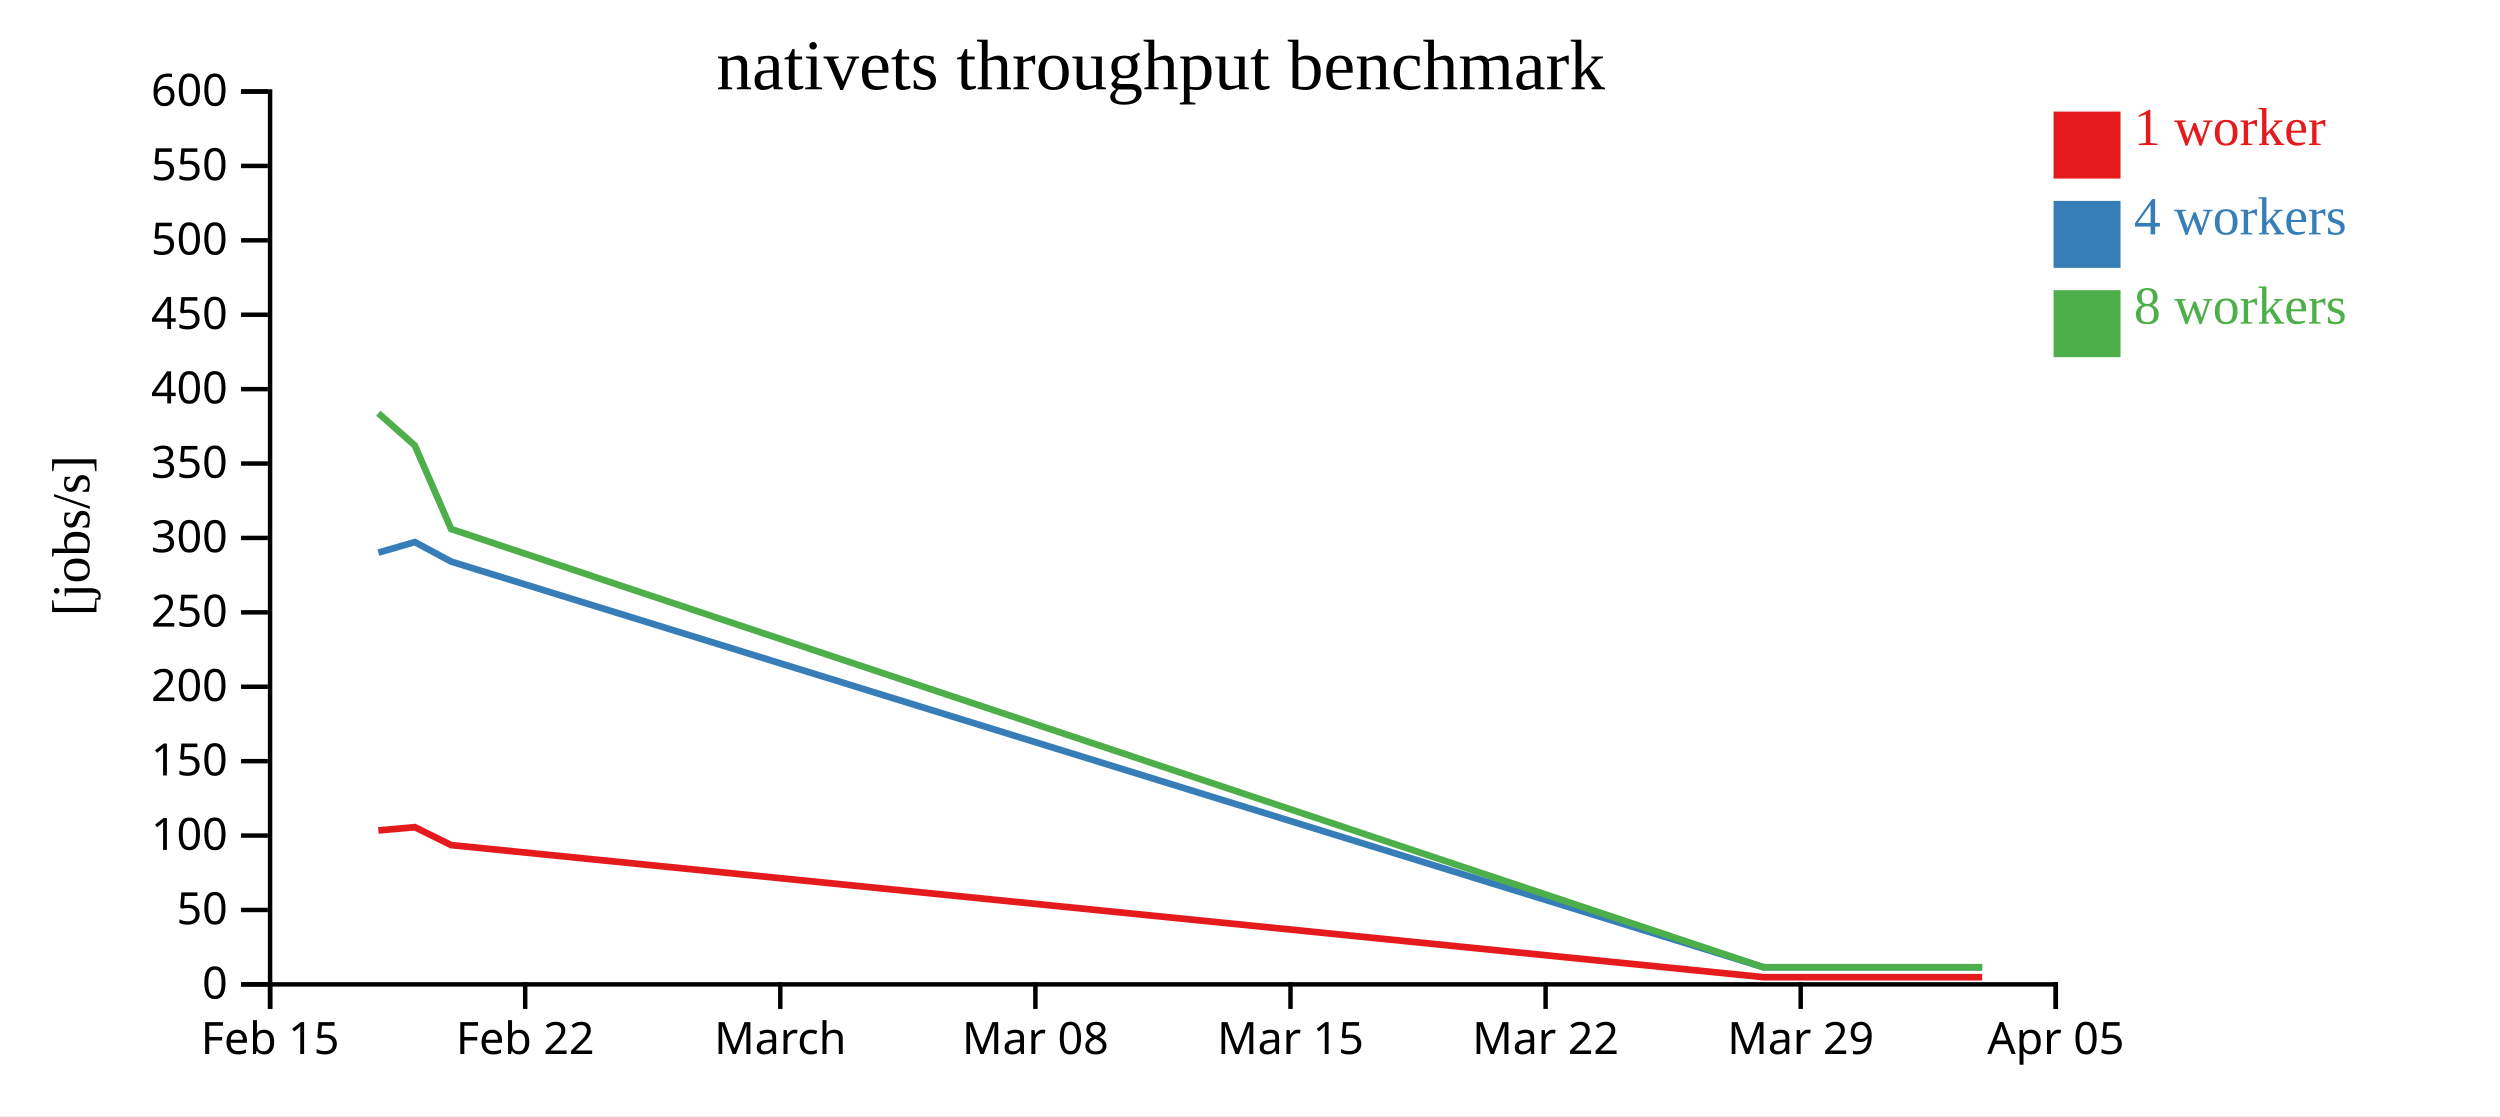
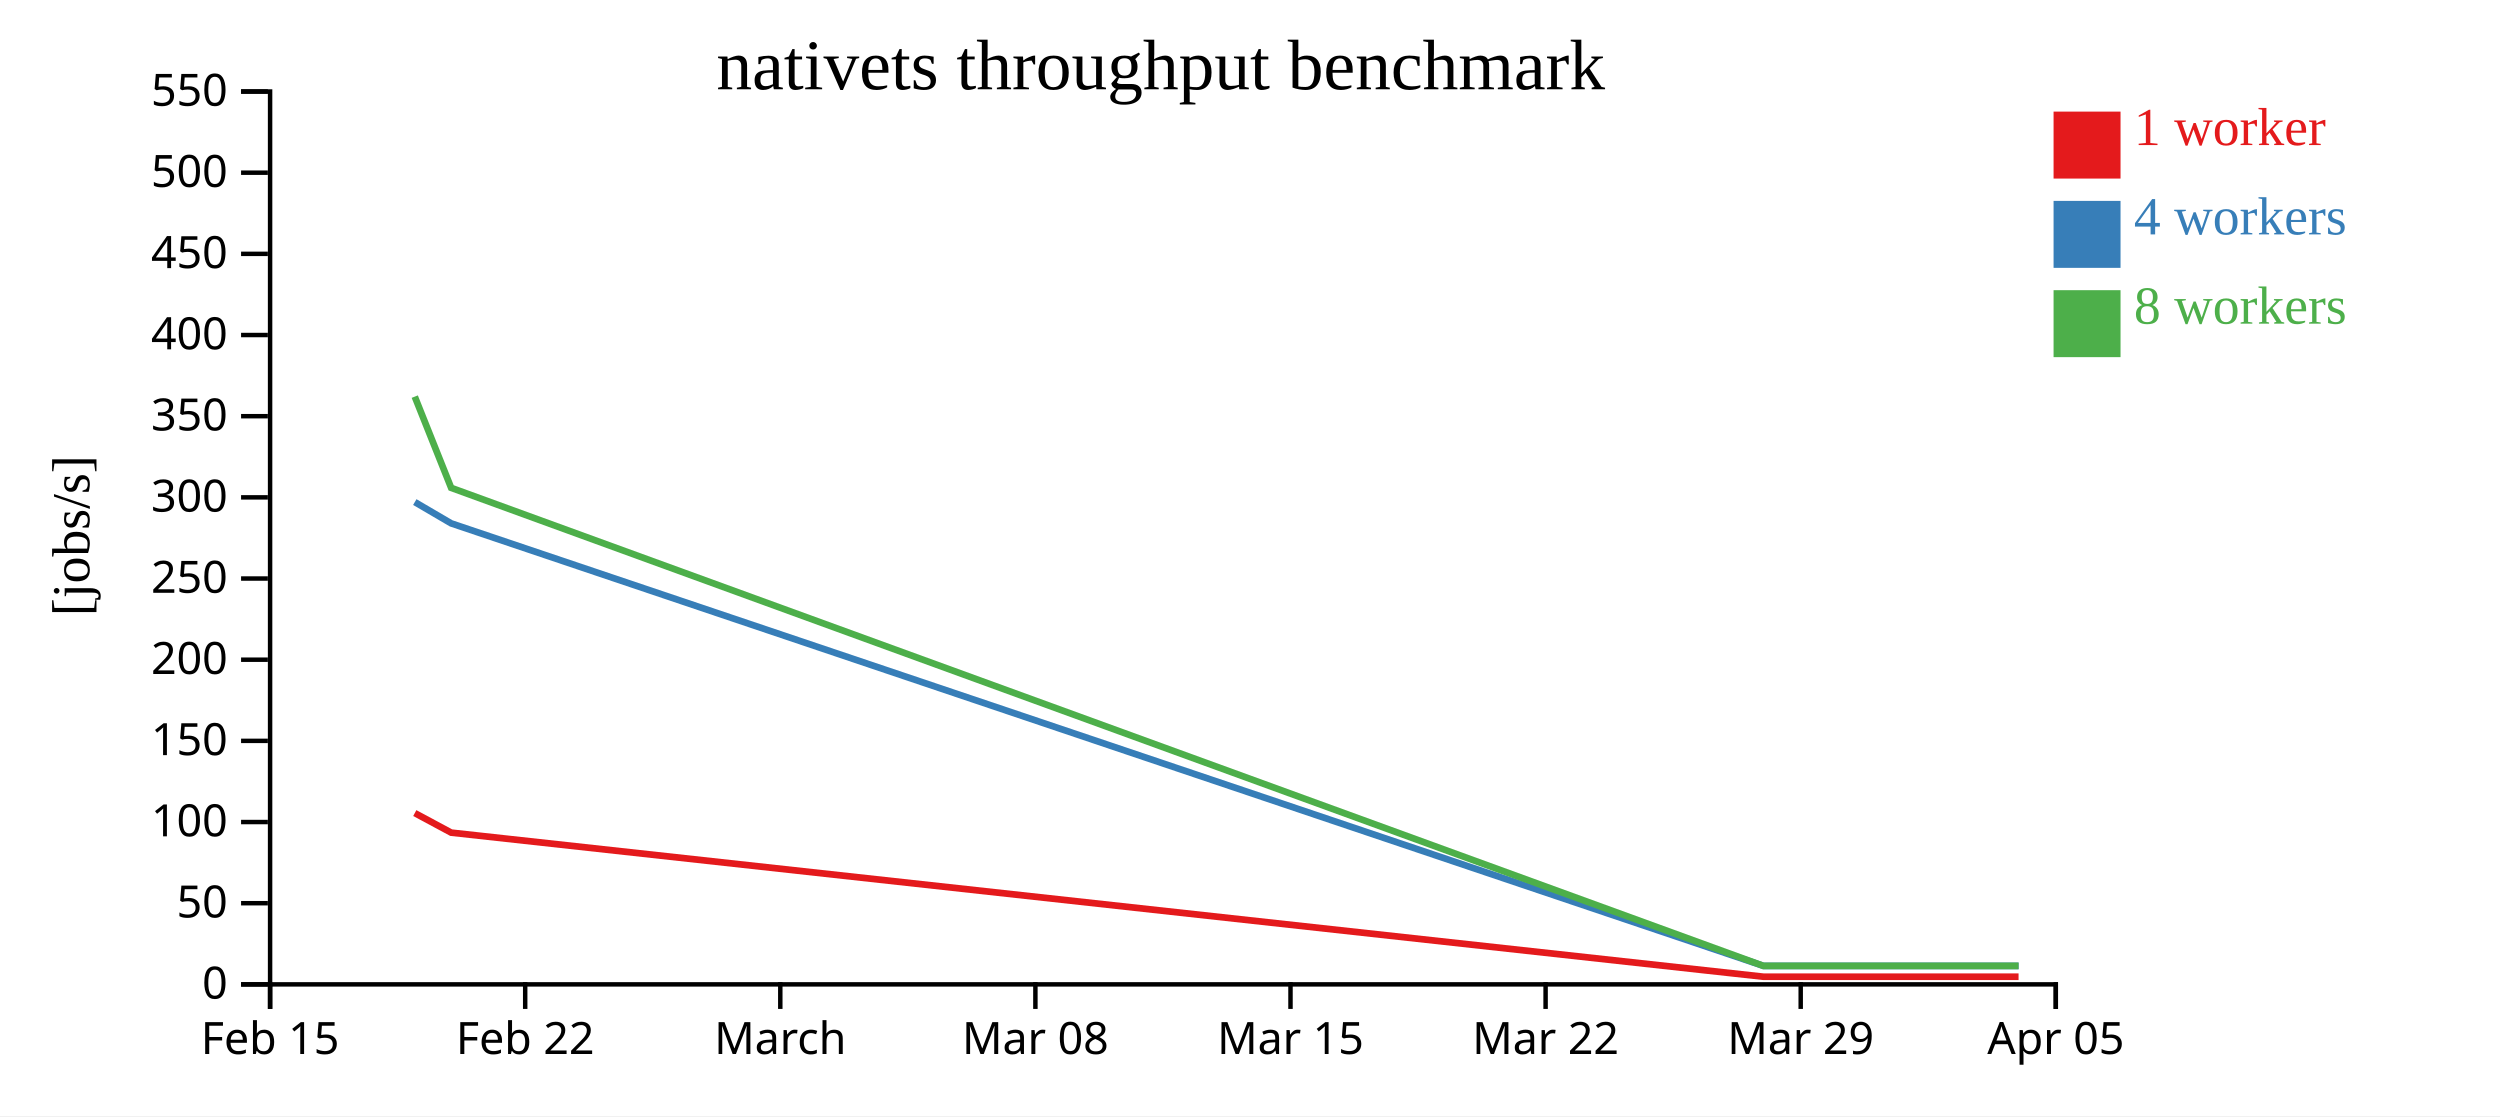
<svg xmlns="http://www.w3.org/2000/svg" width="560" height="250">
  <rect width="100%" height="100%" fill="white" />
  <g transform="translate(60,20)">
    <g transform="translate(0,200)" fill="none" font-size="10" font-family="sans-serif" text-anchor="middle">
      <path class="domain" stroke="currentColor" d="M0.5,6V0.5H400.5V6" />
      <g class="tick" opacity="1" transform="translate(0.5,0)">
        <line stroke="currentColor" y2="6" />
        <text fill="currentColor" y="9" dy="0.71em">Feb 15</text>
      </g>
      <g class="tick" opacity="1" transform="translate(57.64286,0)">
        <line stroke="currentColor" y2="6" />
        <text fill="currentColor" y="9" dy="0.71em">Feb 22</text>
      </g>
      <g class="tick" opacity="1" transform="translate(114.7857,0)">
        <line stroke="currentColor" y2="6" />
        <text fill="currentColor" y="9" dy="0.71em">March</text>
      </g>
      <g class="tick" opacity="1" transform="translate(171.9286,0)">
        <line stroke="currentColor" y2="6" />
        <text fill="currentColor" y="9" dy="0.71em">Mar 08</text>
      </g>
      <g class="tick" opacity="1" transform="translate(229.0714,0)">
        <line stroke="currentColor" y2="6" />
        <text fill="currentColor" y="9" dy="0.71em">Mar 15</text>
      </g>
      <g class="tick" opacity="1" transform="translate(286.2143,0)">
        <line stroke="currentColor" y2="6" />
        <text fill="currentColor" y="9" dy="0.71em">Mar 22</text>
      </g>
      <g class="tick" opacity="1" transform="translate(343.3571,0)">
        <line stroke="currentColor" y2="6" />
        <text fill="currentColor" y="9" dy="0.71em">Mar 29</text>
      </g>
      <g class="tick" opacity="1" transform="translate(400.5,0)">
        <line stroke="currentColor" y2="6" />
        <text fill="currentColor" y="9" dy="0.71em">Apr 05</text>
      </g>
    </g>
    <g fill="none" font-size="10" font-family="sans-serif" text-anchor="end">
      <path class="domain" stroke="currentColor" d="M-6,200.5H0.5V0.5H-6" />
      <g class="tick" opacity="1" transform="translate(0,200.5)">
        <line stroke="currentColor" x2="-6" />
        <text fill="currentColor" x="-9" dy="0.32em">0</text>
      </g>
-       <g class="tick" opacity="1" transform="translate(0,183.8333)">
+       <g class="tick" opacity="1" transform="translate(0,182.3182)">
        <line stroke="currentColor" x2="-6" />
        <text fill="currentColor" x="-9" dy="0.32em">50</text>
      </g>
-       <g class="tick" opacity="1" transform="translate(0,167.1667)">
+       <g class="tick" opacity="1" transform="translate(0,164.1364)">
        <line stroke="currentColor" x2="-6" />
        <text fill="currentColor" x="-9" dy="0.32em">100</text>
      </g>
-       <g class="tick" opacity="1" transform="translate(0,150.5)">
+       <g class="tick" opacity="1" transform="translate(0,145.9545)">
        <line stroke="currentColor" x2="-6" />
        <text fill="currentColor" x="-9" dy="0.32em">150</text>
      </g>
-       <g class="tick" opacity="1" transform="translate(0,133.8333)">
+       <g class="tick" opacity="1" transform="translate(0,127.7727)">
        <line stroke="currentColor" x2="-6" />
        <text fill="currentColor" x="-9" dy="0.32em">200</text>
      </g>
-       <g class="tick" opacity="1" transform="translate(0,117.1667)">
+       <g class="tick" opacity="1" transform="translate(0,109.5909)">
        <line stroke="currentColor" x2="-6" />
        <text fill="currentColor" x="-9" dy="0.32em">250</text>
      </g>
-       <g class="tick" opacity="1" transform="translate(0,100.5)">
+       <g class="tick" opacity="1" transform="translate(0,91.40909)">
        <line stroke="currentColor" x2="-6" />
        <text fill="currentColor" x="-9" dy="0.32em">300</text>
      </g>
-       <g class="tick" opacity="1" transform="translate(0,83.83333)">
+       <g class="tick" opacity="1" transform="translate(0,73.22727)">
        <line stroke="currentColor" x2="-6" />
        <text fill="currentColor" x="-9" dy="0.32em">350</text>
      </g>
-       <g class="tick" opacity="1" transform="translate(0,67.16667)">
+       <g class="tick" opacity="1" transform="translate(0,55.04545)">
        <line stroke="currentColor" x2="-6" />
        <text fill="currentColor" x="-9" dy="0.32em">400</text>
      </g>
-       <g class="tick" opacity="1" transform="translate(0,50.5)">
+       <g class="tick" opacity="1" transform="translate(0,36.86364)">
        <line stroke="currentColor" x2="-6" />
        <text fill="currentColor" x="-9" dy="0.32em">450</text>
      </g>
-       <g class="tick" opacity="1" transform="translate(0,33.83333)">
+       <g class="tick" opacity="1" transform="translate(0,18.68182)">
        <line stroke="currentColor" x2="-6" />
        <text fill="currentColor" x="-9" dy="0.32em">500</text>
      </g>
-       <g class="tick" opacity="1" transform="translate(0,17.16667)">
+       <g class="tick" opacity="1" transform="translate(0,0.5)">
        <line stroke="currentColor" x2="-6" />
        <text fill="currentColor" x="-9" dy="0.32em">550</text>
-       </g>
-       <g class="tick" opacity="1" transform="translate(0,0.5)">
-         <line stroke="currentColor" x2="-6" />
-         <text fill="currentColor" x="-9" dy="0.32em">600</text>
      </g>
    </g>
    <text text-anchor="middle" style="font-size: 12px" transform="rotate(-90)" y="-40" x="-100">[jobs/s]</text>
    <text text-anchor="middle" style="font-size: 16px" y="0" x="200">nativets throughput benchmark</text>
-     <path class="line" fill="none" stroke="#e41a1c" stroke-width="1.5" d="M24.749,166.018L32.912,165.285L41.065,169.302L335.014,198.889L343.208,198.889L351.367,198.889L359.525,198.889L367.713,198.889L375.837,198.889L384.012,198.889" />
-     <path class="line" fill="none" stroke="#377eb8" stroke-width="1.5" d="M24.75,103.791L32.914,101.424L41.061,105.798L335.015,196.667L343.206,196.667L351.367,196.667L359.527,196.667L367.714,196.667L375.834,196.667L384.009,196.667" />
-     <path class="line" fill="none" stroke="#4daf4a" stroke-width="1.5" d="M24.743,72.563L32.907,79.772L41.06,98.503L335.007,196.667L343.201,196.667L351.364,196.667L359.516,196.667L367.707,196.667L375.83,196.667L384.005,196.667" />
+     <path class="line" fill="none" stroke="#e41a1c" stroke-width="1.5" d="M32.912,162.129L41.065,166.511L335.014,198.788L343.208,198.788L351.367,198.788L359.525,198.788L367.713,198.788L375.837,198.788L384.012,198.788L392.159,198.788" />
+     <path class="line" fill="none" stroke="#377eb8" stroke-width="1.5" d="M32.914,92.463L41.061,97.234L335.015,196.364L343.206,196.364L351.367,196.364L359.527,196.364L367.714,196.364L375.834,196.364L384.009,196.364L392.165,196.364" />
+     <path class="line" fill="none" stroke="#4daf4a" stroke-width="1.5" d="M32.907,68.842L41.06,89.276L335.007,196.364L343.201,196.364L351.364,196.364L359.516,196.364L367.707,196.364L375.83,196.364L384.005,196.364L392.153,196.364" />
    <rect class="dot" x="400" y="5" width="15" height="15" style="fill: #e41a1c;" />
    <rect class="dot" x="400" y="25" width="15" height="15" style="fill: #377eb8;" />
    <rect class="dot" x="400" y="45" width="15" height="15" style="fill: #4daf4a;" />
    <text class="label" x="418" y="12.5" style="fill: #e41a1c; alignment-baseline: middle;" text-anchor="left">1 worker</text>
    <text class="label" x="418" y="32.5" style="fill: #377eb8; alignment-baseline: middle;" text-anchor="left">4 workers</text>
    <text class="label" x="418" y="52.5" style="fill: #4daf4a; alignment-baseline: middle;" text-anchor="left">8 workers</text>
  </g>
</svg>
